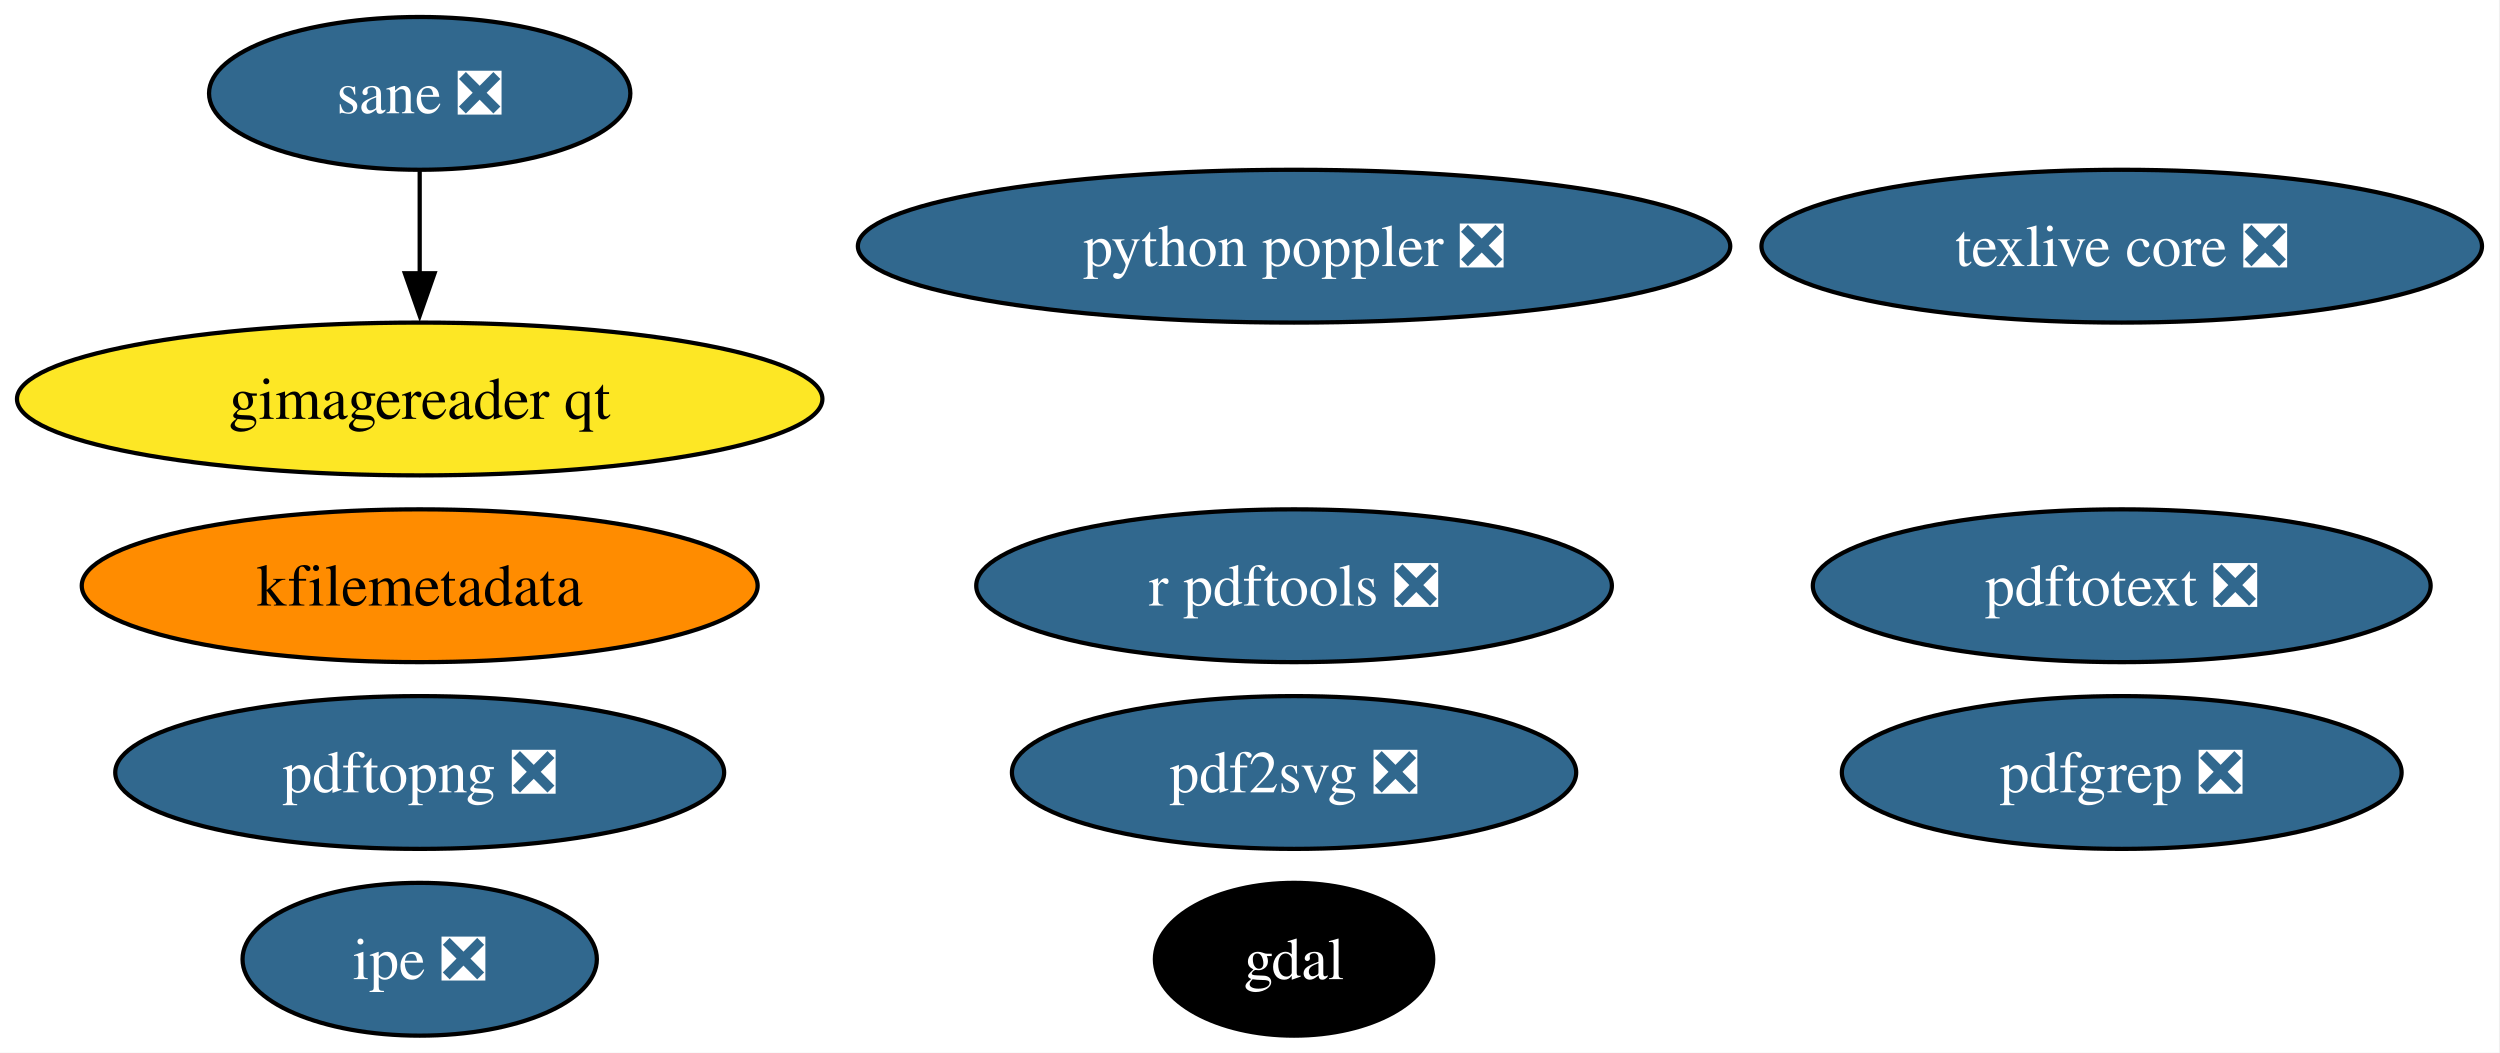
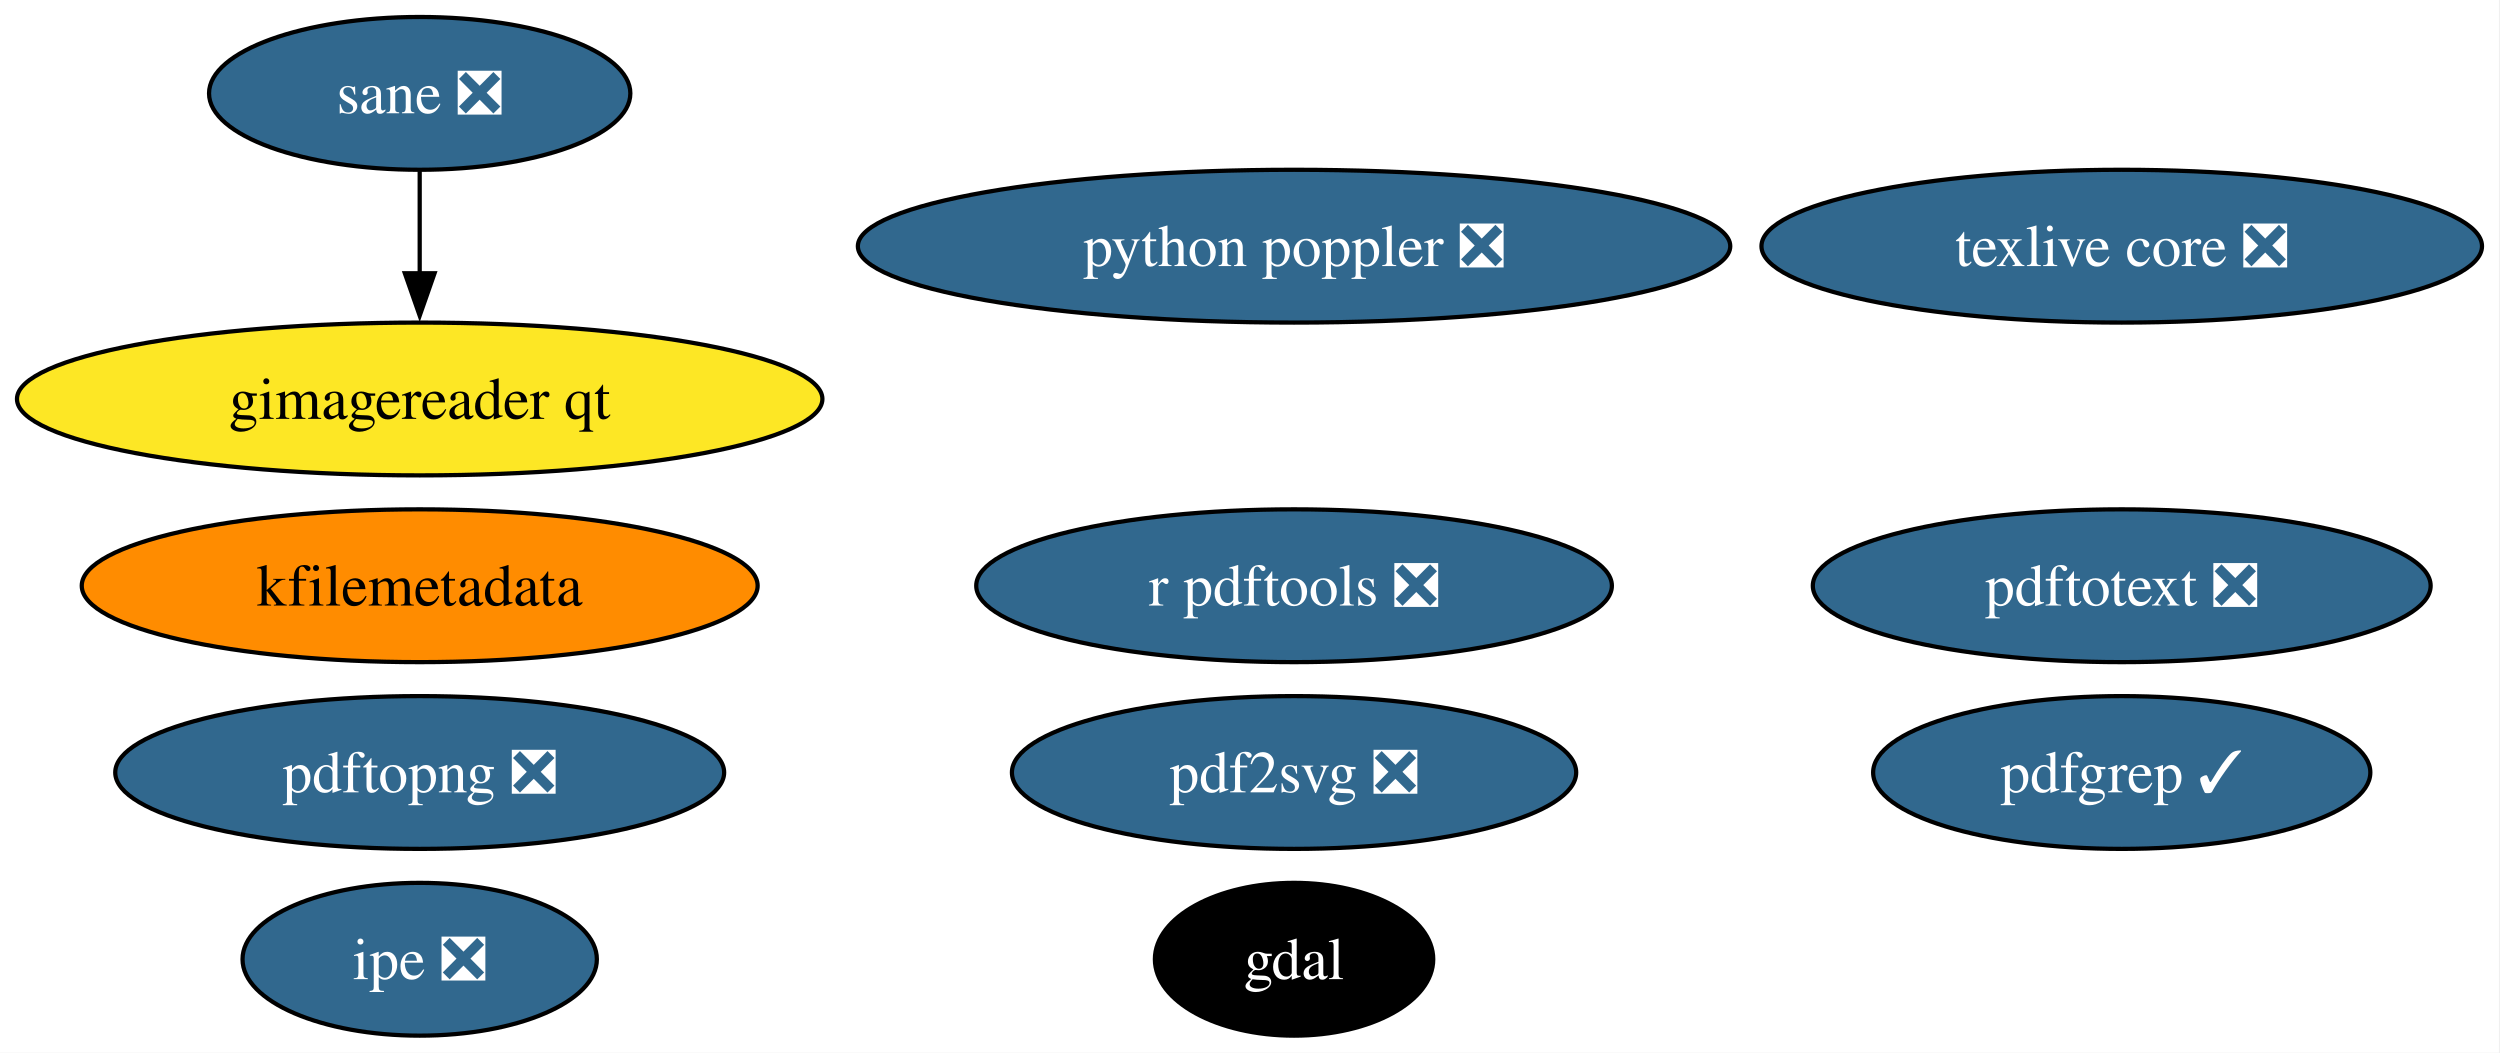
<svg xmlns="http://www.w3.org/2000/svg" xmlns:xlink="http://www.w3.org/1999/xlink" width="589pt" height="248pt" viewBox="0.00 0.00 589.00 248.00">
  <g id="graph0" class="graph" transform="scale(1 1) rotate(0) translate(4 244)">
    <polygon fill="white" stroke="none" points="-4,4 -4,-244 584.75,-244 584.75,4 -4,4" />
    <g id="node1" class="node">
      <g id="a_node1">
        <a xlink:href="https://github.com/conda-forge/gdal-feedstock" xlink:title="gdal">
          <ellipse fill="#000000" stroke="black" cx="300.88" cy="-18" rx="32.79" ry="18" />
          <text xml:space="preserve" text-anchor="middle" x="300.88" y="-13.32" font-family="Times,serif" font-size="14.00" fill="white">gdal</text>
        </a>
      </g>
    </g>
    <g id="node2" class="node">
      <g id="a_node2">
        <a xlink:href="https://github.com/conda-forge/texlive-core-feedstock/pull/102" xlink:title="texlive core ❎">
          <ellipse fill="#31688e" stroke="black" cx="495.88" cy="-186" rx="84.88" ry="18" />
          <text xml:space="preserve" text-anchor="middle" x="495.88" y="-181.32" font-family="Times,serif" font-size="14.00" fill="white">texlive core ❎</text>
        </a>
      </g>
    </g>
    <g id="node3" class="node">
      <g id="a_node3">
        <a xlink:href="https://github.com/conda-forge/r-pdftools-feedstock/pull/54" xlink:title="r pdftools ❎">
          <ellipse fill="#31688e" stroke="black" cx="300.88" cy="-106" rx="74.88" ry="18" />
          <text xml:space="preserve" text-anchor="middle" x="300.88" y="-101.33" font-family="Times,serif" font-size="14.00" fill="white">r pdftools ❎</text>
        </a>
      </g>
    </g>
    <g id="node4" class="node">
      <g id="a_node4">
        <a xlink:href="https://github.com/conda-forge/kfilemetadata-feedstock" xlink:title="kfilemetadata">
          <ellipse fill="#ff8c00" stroke="black" cx="94.88" cy="-106" rx="79.62" ry="18" />
          <text xml:space="preserve" text-anchor="middle" x="94.88" y="-101.33" font-family="Times,serif" font-size="14.00">kfilemetadata</text>
        </a>
      </g>
    </g>
    <g id="node5" class="node">
      <g id="a_node5">
        <a xlink:href="https://github.com/conda-forge/pdf2svg-feedstock/pull/41" xlink:title="pdf2svg ❎">
          <ellipse fill="#31688e" stroke="black" cx="300.88" cy="-62" rx="66.47" ry="18" />
          <text xml:space="preserve" text-anchor="middle" x="300.88" y="-57.33" font-family="Times,serif" font-size="14.00" fill="white">pdf2svg ❎</text>
        </a>
      </g>
    </g>
    <g id="node6" class="node">
      <g id="a_node6">
-         <a xlink:href="https://github.com/conda-forge/pdfgrep-feedstock/pull/41" xlink:title="pdfgrep ❎">
-           <ellipse fill="#31688e" stroke="black" cx="495.88" cy="-62" rx="65.94" ry="18" />
-           <text xml:space="preserve" text-anchor="middle" x="495.88" y="-57.33" font-family="Times,serif" font-size="14.00" fill="white">pdfgrep ❎</text>
+         <a xlink:href="https://github.com/conda-forge/pdfgrep-feedstock/pull/41" xlink:title="pdfgrep ✓">
+           <ellipse fill="#31688e" stroke="black" cx="495.88" cy="-62" rx="58.57" ry="18" />
+           <text xml:space="preserve" text-anchor="middle" x="495.88" y="-57.33" font-family="Times,serif" font-size="14.00" fill="white">pdfgrep ✓</text>
        </a>
      </g>
    </g>
    <g id="node7" class="node">
      <g id="a_node7">
        <a xlink:href="https://github.com/conda-forge/pdftotext-feedstock/pull/44" xlink:title="pdftotext ❎">
          <ellipse fill="#31688e" stroke="black" cx="495.88" cy="-106" rx="72.78" ry="18" />
          <text xml:space="preserve" text-anchor="middle" x="495.88" y="-101.33" font-family="Times,serif" font-size="14.00" fill="white">pdftotext ❎</text>
        </a>
      </g>
    </g>
    <g id="node8" class="node">
      <g id="a_node8">
        <a xlink:href="https://github.com/conda-forge/ipe-feedstock/pull/38" xlink:title="ipe ❎">
          <ellipse fill="#31688e" stroke="black" cx="94.88" cy="-18" rx="41.74" ry="18" />
          <text xml:space="preserve" text-anchor="middle" x="94.88" y="-13.32" font-family="Times,serif" font-size="14.00" fill="white">ipe ❎</text>
        </a>
      </g>
    </g>
    <g id="node9" class="node">
      <g id="a_node9">
        <a xlink:href="https://github.com/conda-forge/sane-feedstock/pull/35" xlink:title="sane ❎">
          <ellipse fill="#31688e" stroke="black" cx="94.88" cy="-222" rx="49.63" ry="18" />
          <text xml:space="preserve" text-anchor="middle" x="94.88" y="-217.32" font-family="Times,serif" font-size="14.00" fill="white">sane ❎</text>
        </a>
      </g>
    </g>
    <g id="node10" class="node">
      <g id="a_node10">
        <a xlink:href="https://github.com/conda-forge/gimagereader-qt-feedstock" xlink:title="gimagereader qt">
          <ellipse fill="#fde725" stroke="black" cx="94.88" cy="-150" rx="94.88" ry="18" />
          <text xml:space="preserve" text-anchor="middle" x="94.88" y="-145.32" font-family="Times,serif" font-size="14.00">gimagereader qt</text>
        </a>
      </g>
    </g>
    <g id="edge1" class="edge">
      <path fill="none" stroke="black" d="M94.88,-203.7C94.88,-196.41 94.88,-187.73 94.88,-179.54" />
      <polygon fill="black" stroke="black" points="98.38,-179.62 94.88,-169.62 91.38,-179.62 98.38,-179.62" />
    </g>
    <g id="node11" class="node">
      <g id="a_node11">
        <a xlink:href="https://github.com/conda-forge/pdftopng-feedstock/pull/30" xlink:title="pdftopng ❎">
          <ellipse fill="#31688e" stroke="black" cx="94.88" cy="-62" rx="71.73" ry="18" />
          <text xml:space="preserve" text-anchor="middle" x="94.88" y="-57.33" font-family="Times,serif" font-size="14.00" fill="white">pdftopng ❎</text>
        </a>
      </g>
    </g>
    <g id="node12" class="node">
      <g id="a_node12">
        <a xlink:href="https://github.com/conda-forge/python-poppler-feedstock/pull/17" xlink:title="python poppler ❎">
          <ellipse fill="#31688e" stroke="black" cx="300.88" cy="-186" rx="102.77" ry="18" />
          <text xml:space="preserve" text-anchor="middle" x="300.88" y="-181.32" font-family="Times,serif" font-size="14.00" fill="white">python poppler ❎</text>
        </a>
      </g>
    </g>
  </g>
</svg>
